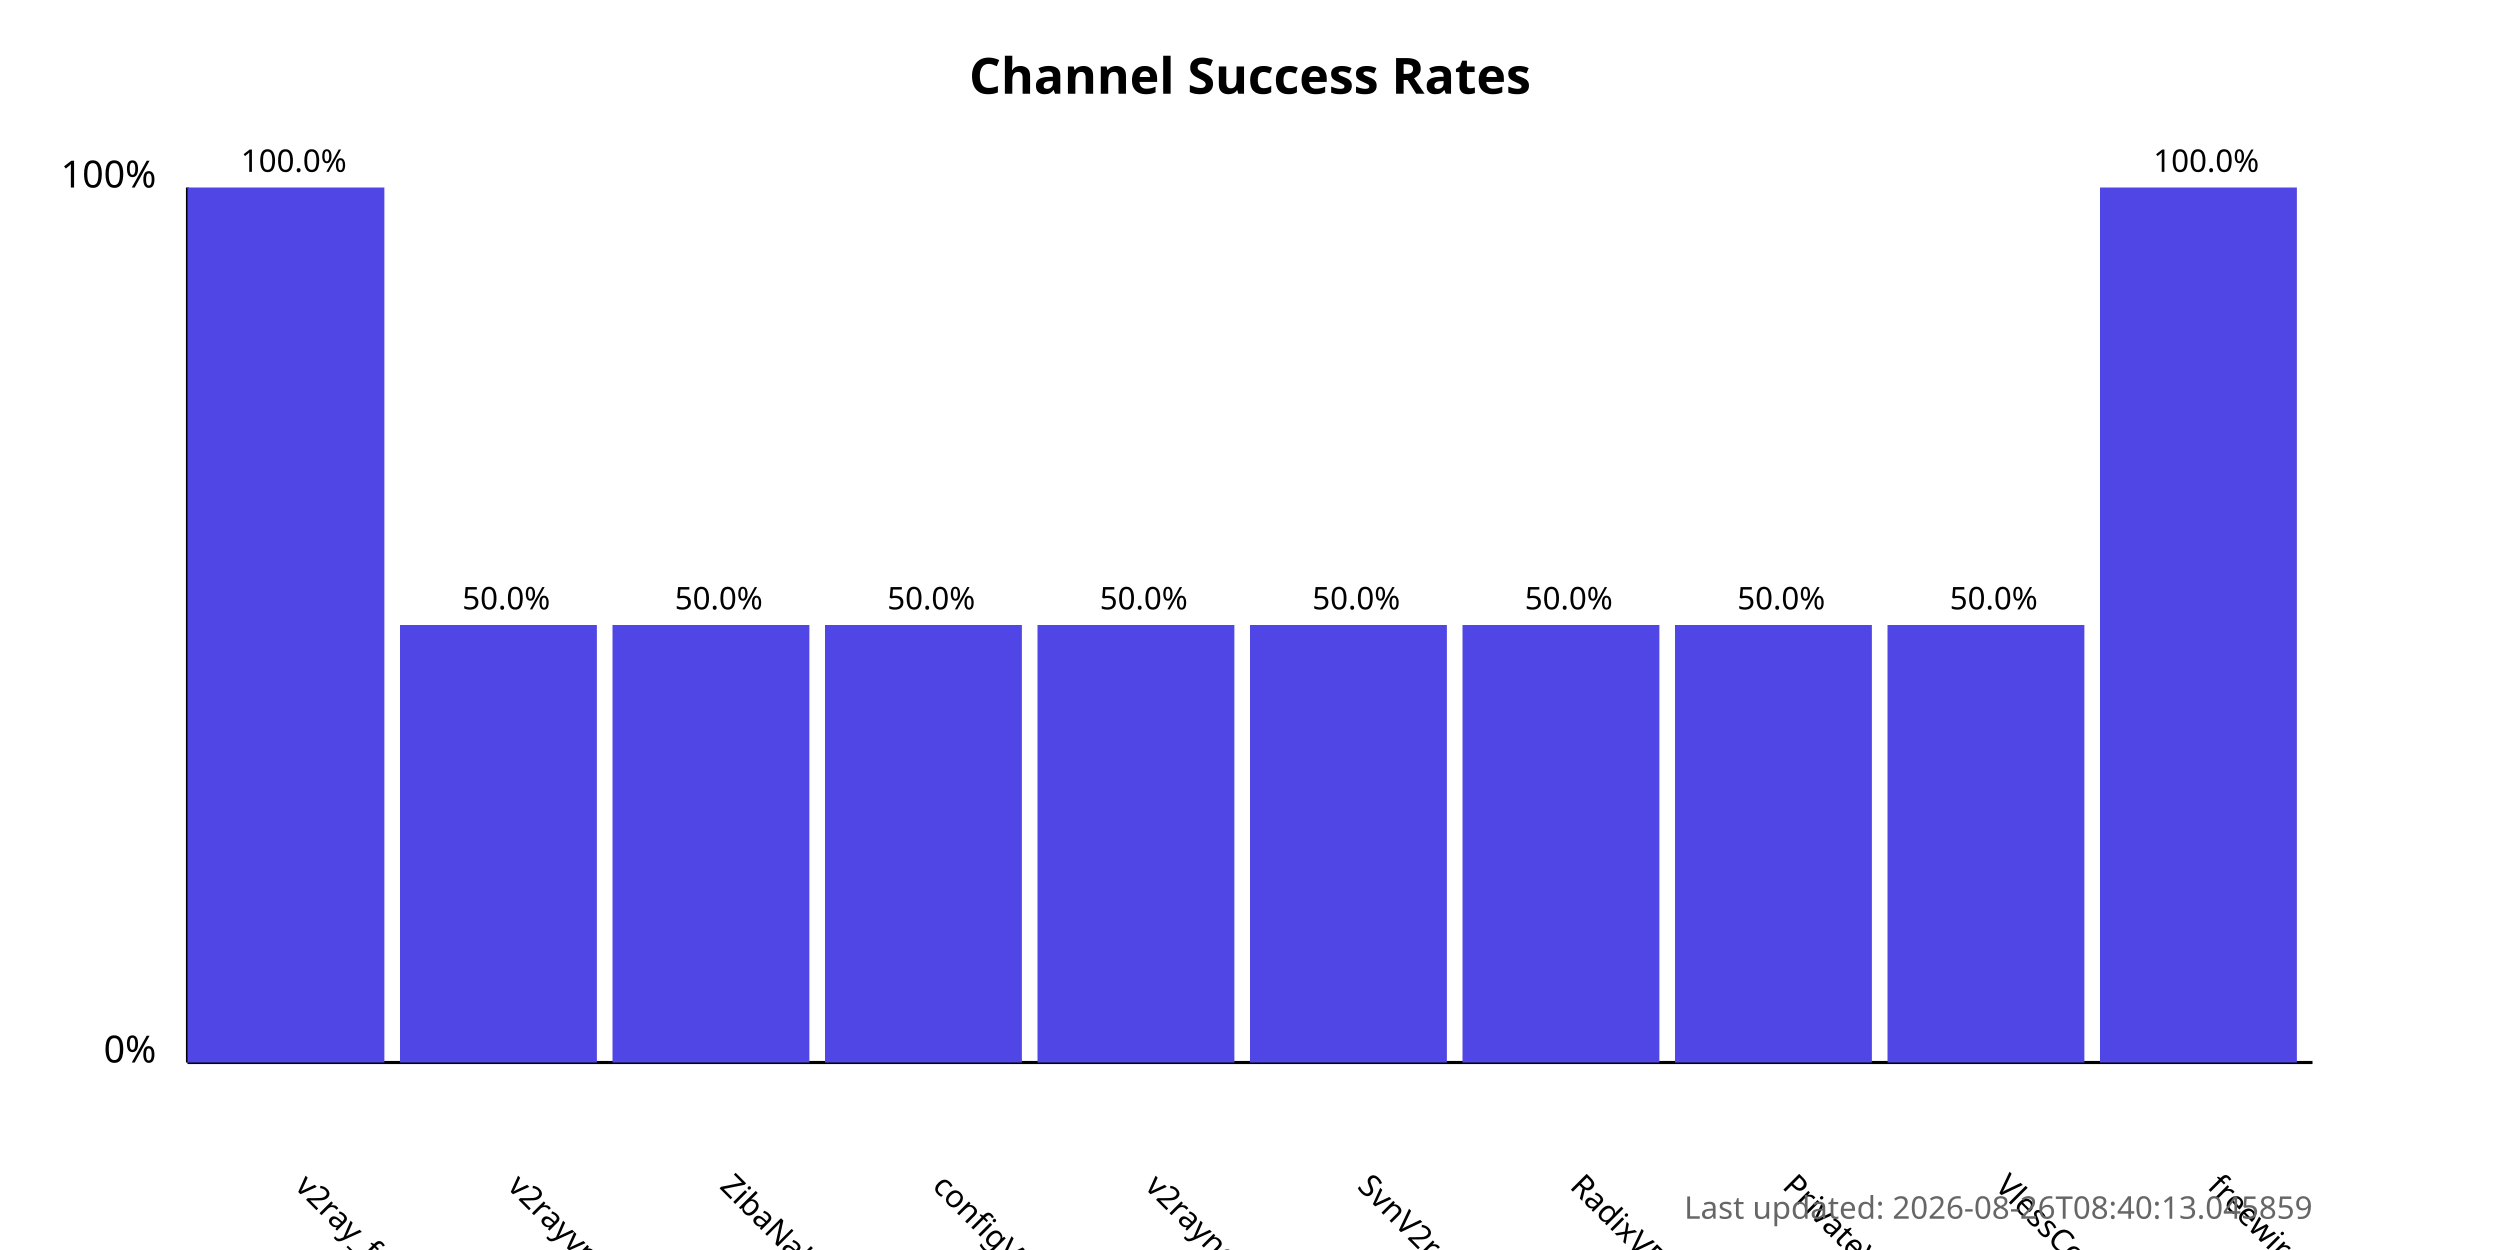
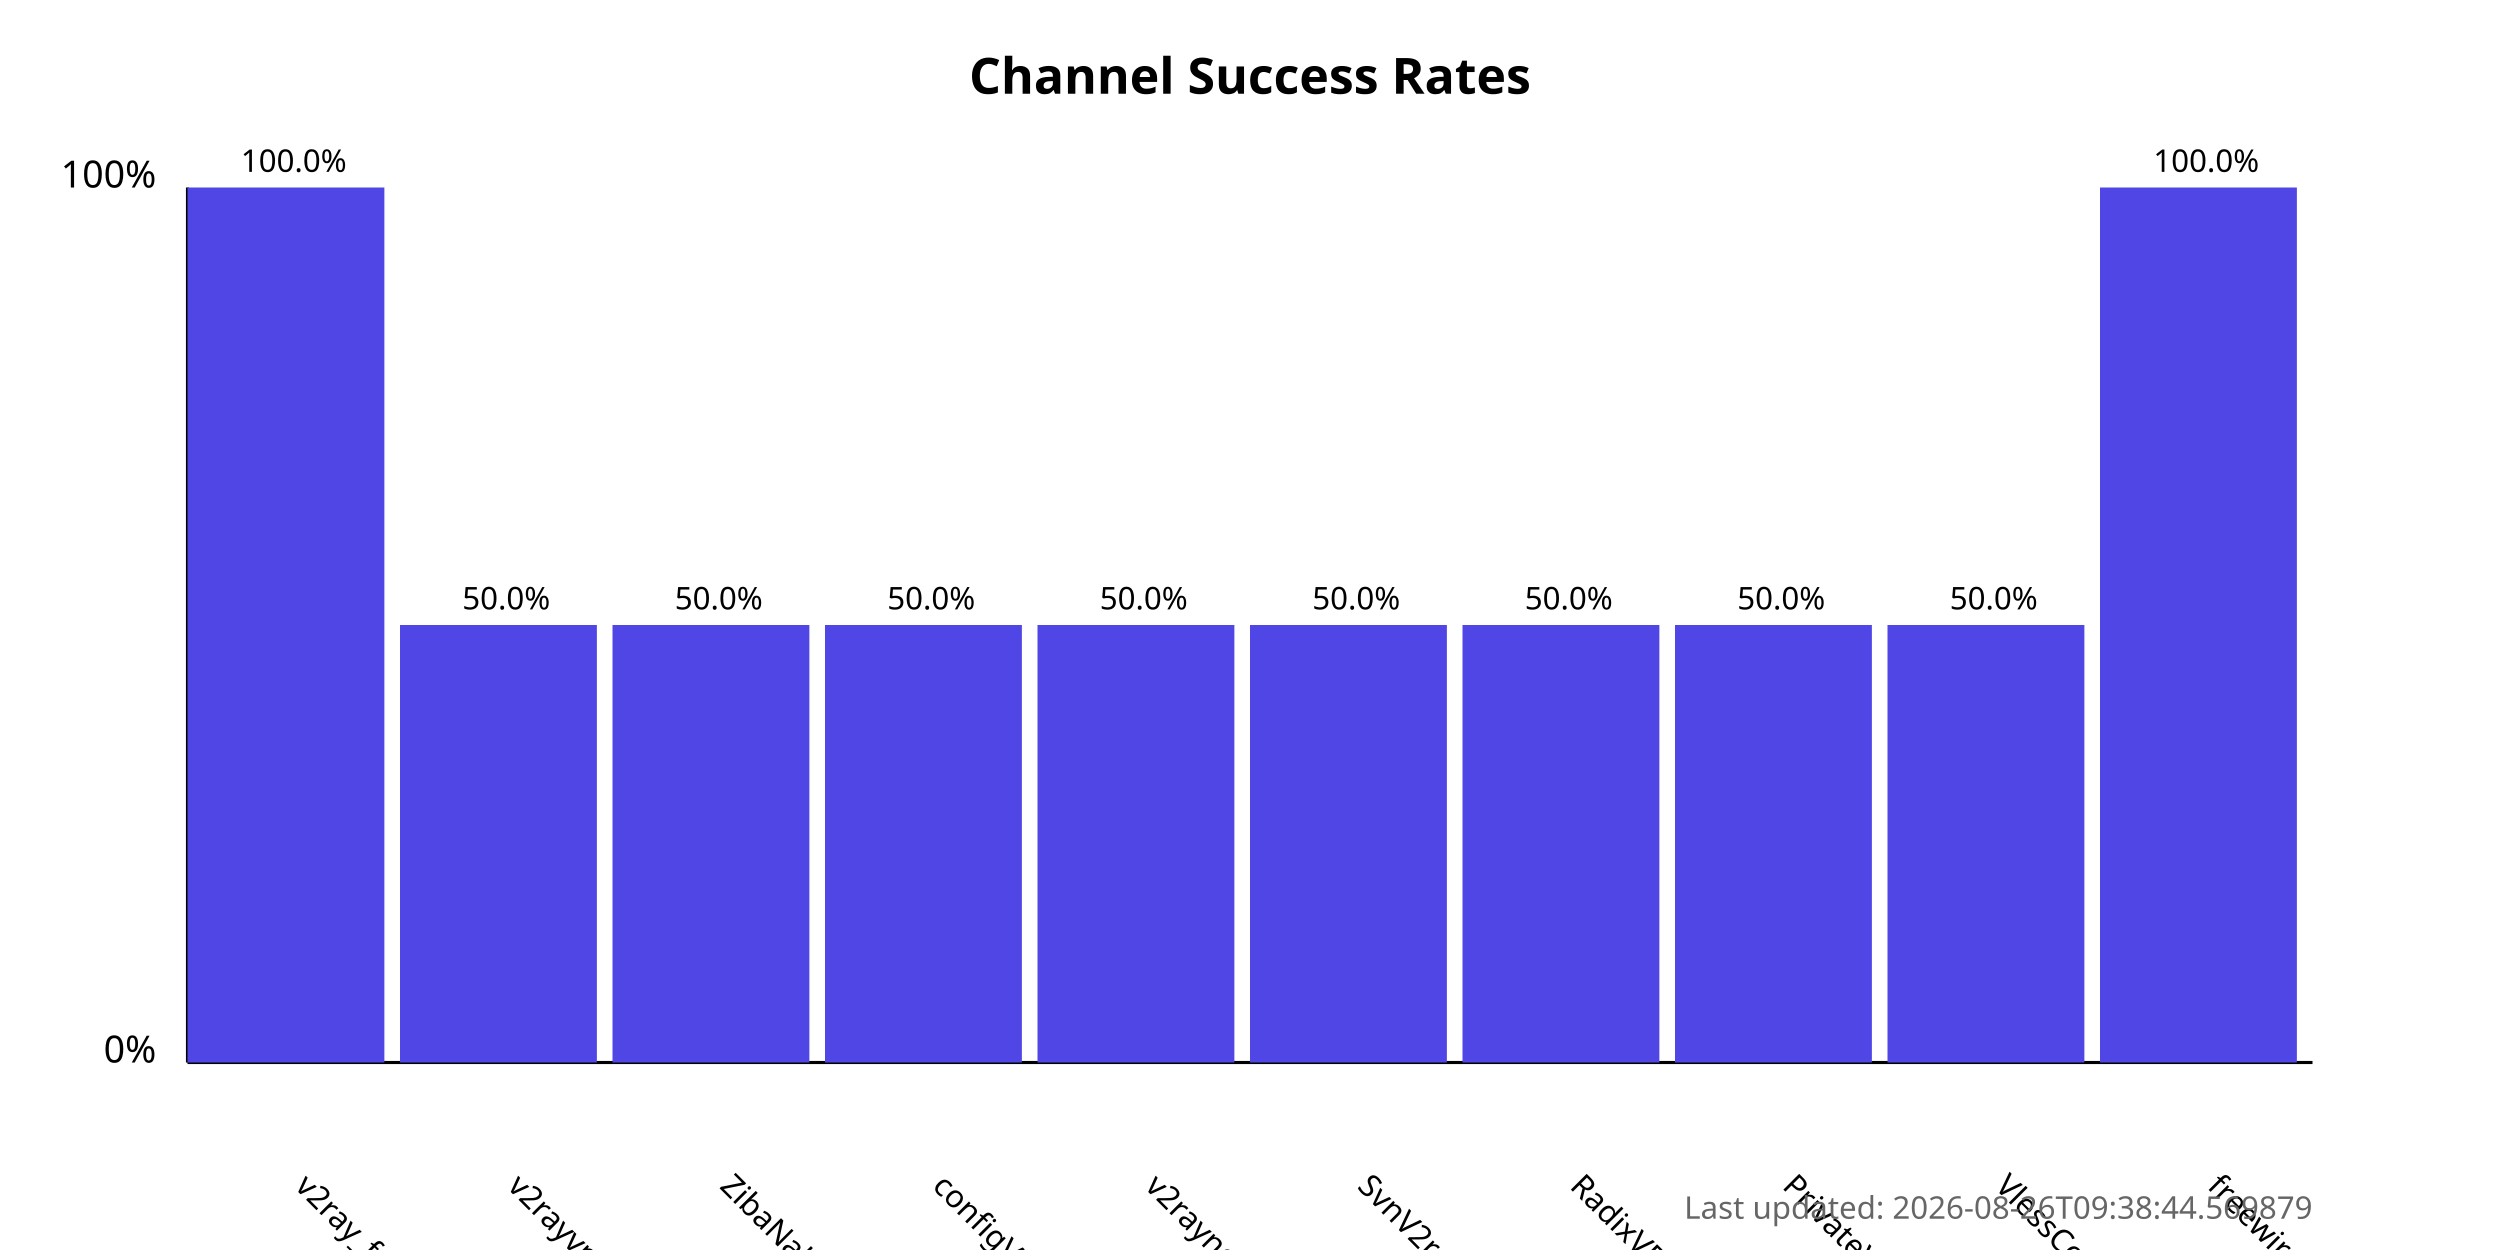
<svg xmlns="http://www.w3.org/2000/svg" width="800" height="400">
  <style>
            .chart-title { font: bold 16px sans-serif; }
            .axis-label { font: 12px sans-serif; }
            .tick-label { font: 10px sans-serif; }
            .bar { fill: #4f46e5; }
            .bar:hover { fill: #6366f1; }
            .timestamp { font: 10px sans-serif; fill: #666; }
        </style>
  <text x="400.0" y="30" text-anchor="middle" class="chart-title">
            Channel Success Rates
        </text>
  <line x1="60" y1="340" x2="60" y2="60" stroke="black" stroke-width="1" />
  <line x1="60" y1="340" x2="740" y2="340" stroke="black" stroke-width="1" />
  <text x="50" y="340" text-anchor="end" class="axis-label">0%</text>
  <text x="50" y="60" text-anchor="end" class="axis-label">100%</text>
  <g>
    <rect x="60" y="60.0" width="63.0" height="280.0" class="bar" />
    <text x="94.0" y="380" transform="rotate(45, 94.0, 380)" text-anchor="start" class="tick-label">
                v2ray_free_conf
            </text>
    <text x="94.0" y="55.0" text-anchor="middle" class="tick-label">
                100.0%
            </text>
  </g>
  <g>
    <rect x="128.0" y="200.0" width="63.0" height="140.0" class="bar" />
    <text x="162.0" y="380" transform="rotate(45, 162.0, 380)" text-anchor="start" class="tick-label">
                v2rayvpno
            </text>
    <text x="162.0" y="195.0" text-anchor="middle" class="tick-label">
                50.0%
            </text>
  </g>
  <g>
    <rect x="196.0" y="200.0" width="63.0" height="140.0" class="bar" />
    <text x="230.0" y="380" transform="rotate(45, 230.0, 380)" text-anchor="start" class="tick-label">
                ZibaNabz
            </text>
    <text x="230.0" y="195.0" text-anchor="middle" class="tick-label">
                50.0%
            </text>
  </g>
  <g>
    <rect x="264.0" y="200.0" width="63.0" height="140.0" class="bar" />
    <text x="298.0" y="380" transform="rotate(45, 298.0, 380)" text-anchor="start" class="tick-label">
                configV2rayForFree
            </text>
    <text x="298.0" y="195.0" text-anchor="middle" class="tick-label">
                50.0%
            </text>
  </g>
  <g>
    <rect x="332.0" y="200.0" width="63.0" height="140.0" class="bar" />
    <text x="366.0" y="380" transform="rotate(45, 366.0, 380)" text-anchor="start" class="tick-label">
                v2rayngvpn
            </text>
    <text x="366.0" y="195.0" text-anchor="middle" class="tick-label">
                50.0%
            </text>
  </g>
  <g>
    <rect x="400.0" y="200.0" width="63.0" height="140.0" class="bar" />
    <text x="434.0" y="380" transform="rotate(45, 434.0, 380)" text-anchor="start" class="tick-label">
                SvnV2ray
            </text>
    <text x="434.0" y="195.0" text-anchor="middle" class="tick-label">
                50.0%
            </text>
  </g>
  <g>
    <rect x="468.0" y="200.0" width="63.0" height="140.0" class="bar" />
    <text x="502.0" y="380" transform="rotate(45, 502.0, 380)" text-anchor="start" class="tick-label">
                RadixVPN
            </text>
    <text x="502.0" y="195.0" text-anchor="middle" class="tick-label">
                50.0%
            </text>
  </g>
  <g>
    <rect x="536.0" y="200.0" width="63.0" height="140.0" class="bar" />
    <text x="570.0" y="380" transform="rotate(45, 570.0, 380)" text-anchor="start" class="tick-label">
                PrivateVPNs
            </text>
    <text x="570.0" y="195.0" text-anchor="middle" class="tick-label">
                50.0%
            </text>
  </g>
  <g>
    <rect x="604.0" y="200.0" width="63.0" height="140.0" class="bar" />
    <text x="638.0" y="380" transform="rotate(45, 638.0, 380)" text-anchor="start" class="tick-label">
                VlessConfig
            </text>
    <text x="638.0" y="195.0" text-anchor="middle" class="tick-label">
                50.0%
            </text>
  </g>
  <g>
    <rect x="672.0" y="60.0" width="63.0" height="280.0" class="bar" />
    <text x="706.0" y="380" transform="rotate(45, 706.0, 380)" text-anchor="start" class="tick-label">
                freewireguard
            </text>
    <text x="706.0" y="55.0" text-anchor="middle" class="tick-label">
                100.0%
            </text>
  </g>
  <text x="740" y="390" text-anchor="end" class="timestamp">
-             Last updated: 2026-08-26T08:40:13.045859
+             Last updated: 2026-08-26T09:38:44.569879
        </text>
</svg>
